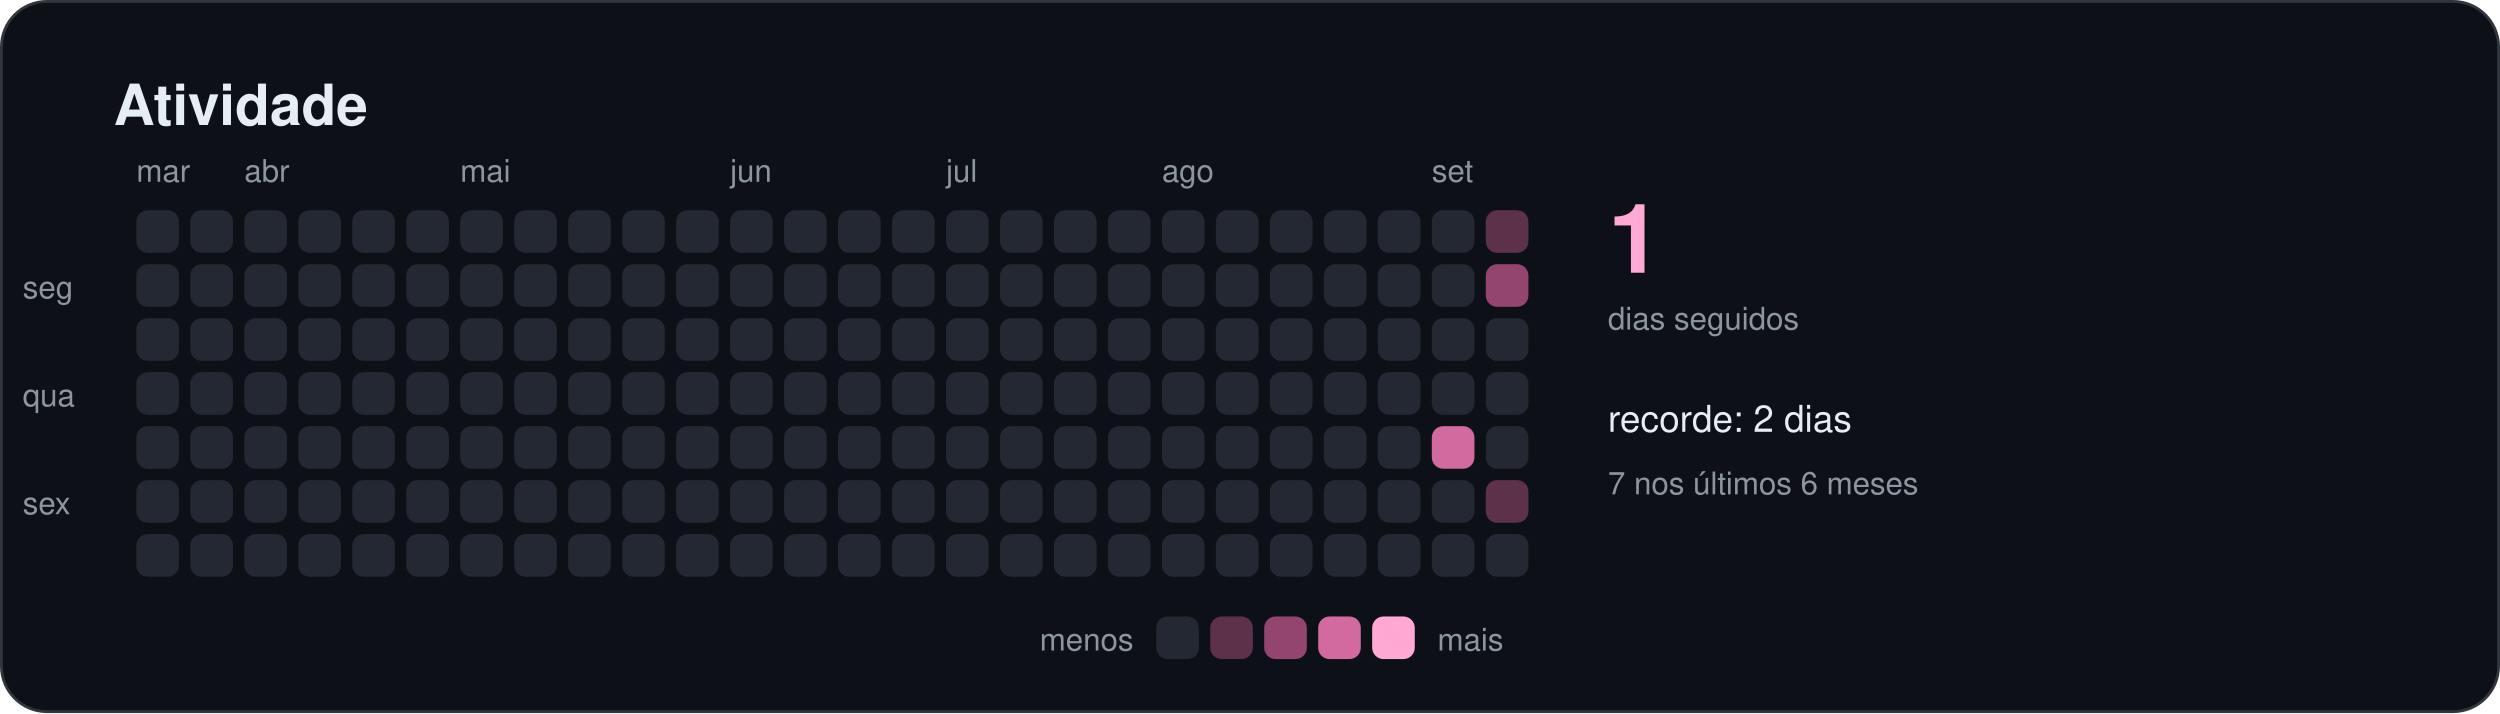
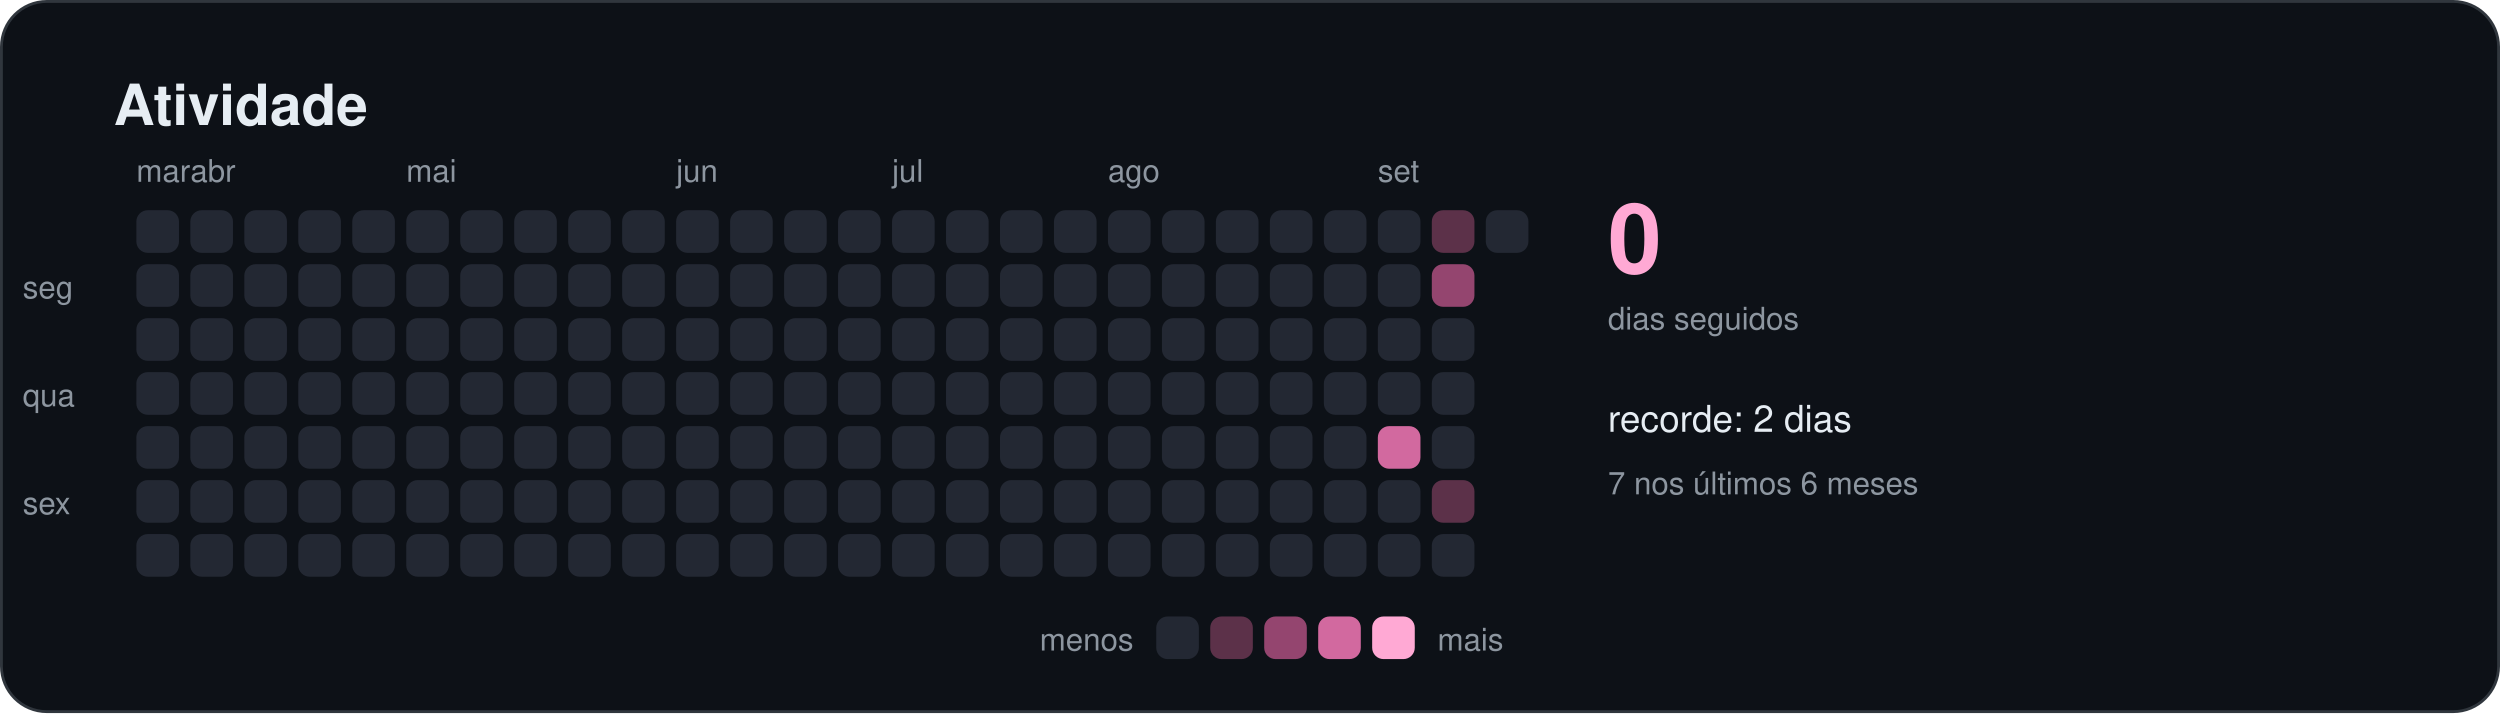
<svg xmlns="http://www.w3.org/2000/svg" width="880" height="251" viewBox="0 0 880 251" role="img" aria-labelledby="titulo">
  <style>
    text { font-family: -apple-system, BlinkMacSystemFont, "Segoe UI", Helvetica, Arial, sans-serif; fill: #e6edf3; }
    .titulo { font-size: 20px; font-weight: 600; }
    .suave { font-size: 11px; fill: #8d96a0; }
    .rotulo { font-size: 13px; font-weight: 500; }
    .numero { font-size: 34px; font-weight: 700; fill: #ffa9d4; }
  </style>
  <rect x="0.5" y="0.5" width="879" height="250" rx="16" fill="#0d1117" stroke="#30363d" />
  <text x="40" y="44" class="titulo">Atividade</text>
  <rect x="48" y="74" width="15" height="15" rx="4" fill="#232833" />
  <rect x="48" y="93" width="15" height="15" rx="4" fill="#232833" />
  <rect x="48" y="112" width="15" height="15" rx="4" fill="#232833" />
  <rect x="48" y="131" width="15" height="15" rx="4" fill="#232833" />
  <rect x="48" y="150" width="15" height="15" rx="4" fill="#232833" />
  <rect x="48" y="169" width="15" height="15" rx="4" fill="#232833" />
  <rect x="48" y="188" width="15" height="15" rx="4" fill="#232833" />
  <text x="48" y="64" class="suave">mar</text>
  <rect x="67" y="74" width="15" height="15" rx="4" fill="#232833" />
  <rect x="67" y="93" width="15" height="15" rx="4" fill="#232833" />
  <rect x="67" y="112" width="15" height="15" rx="4" fill="#232833" />
  <rect x="67" y="131" width="15" height="15" rx="4" fill="#232833" />
  <rect x="67" y="150" width="15" height="15" rx="4" fill="#232833" />
  <rect x="67" y="169" width="15" height="15" rx="4" fill="#232833" />
  <rect x="67" y="188" width="15" height="15" rx="4" fill="#232833" />
+   <text x="67" y="64" class="suave">abr</text>
  <rect x="86" y="74" width="15" height="15" rx="4" fill="#232833" />
  <rect x="86" y="93" width="15" height="15" rx="4" fill="#232833" />
  <rect x="86" y="112" width="15" height="15" rx="4" fill="#232833" />
  <rect x="86" y="131" width="15" height="15" rx="4" fill="#232833" />
  <rect x="86" y="150" width="15" height="15" rx="4" fill="#232833" />
  <rect x="86" y="169" width="15" height="15" rx="4" fill="#232833" />
  <rect x="86" y="188" width="15" height="15" rx="4" fill="#232833" />
-   <text x="86" y="64" class="suave">abr</text>
  <rect x="105" y="74" width="15" height="15" rx="4" fill="#232833" />
  <rect x="105" y="93" width="15" height="15" rx="4" fill="#232833" />
  <rect x="105" y="112" width="15" height="15" rx="4" fill="#232833" />
  <rect x="105" y="131" width="15" height="15" rx="4" fill="#232833" />
  <rect x="105" y="150" width="15" height="15" rx="4" fill="#232833" />
  <rect x="105" y="169" width="15" height="15" rx="4" fill="#232833" />
  <rect x="105" y="188" width="15" height="15" rx="4" fill="#232833" />
  <rect x="124" y="74" width="15" height="15" rx="4" fill="#232833" />
  <rect x="124" y="93" width="15" height="15" rx="4" fill="#232833" />
  <rect x="124" y="112" width="15" height="15" rx="4" fill="#232833" />
  <rect x="124" y="131" width="15" height="15" rx="4" fill="#232833" />
  <rect x="124" y="150" width="15" height="15" rx="4" fill="#232833" />
  <rect x="124" y="169" width="15" height="15" rx="4" fill="#232833" />
  <rect x="124" y="188" width="15" height="15" rx="4" fill="#232833" />
  <rect x="143" y="74" width="15" height="15" rx="4" fill="#232833" />
  <rect x="143" y="93" width="15" height="15" rx="4" fill="#232833" />
  <rect x="143" y="112" width="15" height="15" rx="4" fill="#232833" />
  <rect x="143" y="131" width="15" height="15" rx="4" fill="#232833" />
  <rect x="143" y="150" width="15" height="15" rx="4" fill="#232833" />
  <rect x="143" y="169" width="15" height="15" rx="4" fill="#232833" />
  <rect x="143" y="188" width="15" height="15" rx="4" fill="#232833" />
+   <text x="143" y="64" class="suave">mai</text>
  <rect x="162" y="74" width="15" height="15" rx="4" fill="#232833" />
  <rect x="162" y="93" width="15" height="15" rx="4" fill="#232833" />
  <rect x="162" y="112" width="15" height="15" rx="4" fill="#232833" />
  <rect x="162" y="131" width="15" height="15" rx="4" fill="#232833" />
  <rect x="162" y="150" width="15" height="15" rx="4" fill="#232833" />
  <rect x="162" y="169" width="15" height="15" rx="4" fill="#232833" />
  <rect x="162" y="188" width="15" height="15" rx="4" fill="#232833" />
-   <text x="162" y="64" class="suave">mai</text>
  <rect x="181" y="74" width="15" height="15" rx="4" fill="#232833" />
  <rect x="181" y="93" width="15" height="15" rx="4" fill="#232833" />
  <rect x="181" y="112" width="15" height="15" rx="4" fill="#232833" />
  <rect x="181" y="131" width="15" height="15" rx="4" fill="#232833" />
  <rect x="181" y="150" width="15" height="15" rx="4" fill="#232833" />
  <rect x="181" y="169" width="15" height="15" rx="4" fill="#232833" />
  <rect x="181" y="188" width="15" height="15" rx="4" fill="#232833" />
  <rect x="200" y="74" width="15" height="15" rx="4" fill="#232833" />
  <rect x="200" y="93" width="15" height="15" rx="4" fill="#232833" />
  <rect x="200" y="112" width="15" height="15" rx="4" fill="#232833" />
  <rect x="200" y="131" width="15" height="15" rx="4" fill="#232833" />
  <rect x="200" y="150" width="15" height="15" rx="4" fill="#232833" />
  <rect x="200" y="169" width="15" height="15" rx="4" fill="#232833" />
  <rect x="200" y="188" width="15" height="15" rx="4" fill="#232833" />
  <rect x="219" y="74" width="15" height="15" rx="4" fill="#232833" />
  <rect x="219" y="93" width="15" height="15" rx="4" fill="#232833" />
  <rect x="219" y="112" width="15" height="15" rx="4" fill="#232833" />
  <rect x="219" y="131" width="15" height="15" rx="4" fill="#232833" />
  <rect x="219" y="150" width="15" height="15" rx="4" fill="#232833" />
  <rect x="219" y="169" width="15" height="15" rx="4" fill="#232833" />
  <rect x="219" y="188" width="15" height="15" rx="4" fill="#232833" />
  <rect x="238" y="74" width="15" height="15" rx="4" fill="#232833" />
  <rect x="238" y="93" width="15" height="15" rx="4" fill="#232833" />
  <rect x="238" y="112" width="15" height="15" rx="4" fill="#232833" />
  <rect x="238" y="131" width="15" height="15" rx="4" fill="#232833" />
  <rect x="238" y="150" width="15" height="15" rx="4" fill="#232833" />
  <rect x="238" y="169" width="15" height="15" rx="4" fill="#232833" />
  <rect x="238" y="188" width="15" height="15" rx="4" fill="#232833" />
+   <text x="238" y="64" class="suave">jun</text>
  <rect x="257" y="74" width="15" height="15" rx="4" fill="#232833" />
  <rect x="257" y="93" width="15" height="15" rx="4" fill="#232833" />
  <rect x="257" y="112" width="15" height="15" rx="4" fill="#232833" />
  <rect x="257" y="131" width="15" height="15" rx="4" fill="#232833" />
  <rect x="257" y="150" width="15" height="15" rx="4" fill="#232833" />
  <rect x="257" y="169" width="15" height="15" rx="4" fill="#232833" />
  <rect x="257" y="188" width="15" height="15" rx="4" fill="#232833" />
-   <text x="257" y="64" class="suave">jun</text>
  <rect x="276" y="74" width="15" height="15" rx="4" fill="#232833" />
  <rect x="276" y="93" width="15" height="15" rx="4" fill="#232833" />
  <rect x="276" y="112" width="15" height="15" rx="4" fill="#232833" />
  <rect x="276" y="131" width="15" height="15" rx="4" fill="#232833" />
  <rect x="276" y="150" width="15" height="15" rx="4" fill="#232833" />
  <rect x="276" y="169" width="15" height="15" rx="4" fill="#232833" />
  <rect x="276" y="188" width="15" height="15" rx="4" fill="#232833" />
  <rect x="295" y="74" width="15" height="15" rx="4" fill="#232833" />
  <rect x="295" y="93" width="15" height="15" rx="4" fill="#232833" />
  <rect x="295" y="112" width="15" height="15" rx="4" fill="#232833" />
  <rect x="295" y="131" width="15" height="15" rx="4" fill="#232833" />
  <rect x="295" y="150" width="15" height="15" rx="4" fill="#232833" />
  <rect x="295" y="169" width="15" height="15" rx="4" fill="#232833" />
  <rect x="295" y="188" width="15" height="15" rx="4" fill="#232833" />
  <rect x="314" y="74" width="15" height="15" rx="4" fill="#232833" />
  <rect x="314" y="93" width="15" height="15" rx="4" fill="#232833" />
  <rect x="314" y="112" width="15" height="15" rx="4" fill="#232833" />
  <rect x="314" y="131" width="15" height="15" rx="4" fill="#232833" />
  <rect x="314" y="150" width="15" height="15" rx="4" fill="#232833" />
  <rect x="314" y="169" width="15" height="15" rx="4" fill="#232833" />
  <rect x="314" y="188" width="15" height="15" rx="4" fill="#232833" />
+   <text x="314" y="64" class="suave">jul</text>
  <rect x="333" y="74" width="15" height="15" rx="4" fill="#232833" />
  <rect x="333" y="93" width="15" height="15" rx="4" fill="#232833" />
  <rect x="333" y="112" width="15" height="15" rx="4" fill="#232833" />
  <rect x="333" y="131" width="15" height="15" rx="4" fill="#232833" />
  <rect x="333" y="150" width="15" height="15" rx="4" fill="#232833" />
  <rect x="333" y="169" width="15" height="15" rx="4" fill="#232833" />
  <rect x="333" y="188" width="15" height="15" rx="4" fill="#232833" />
-   <text x="333" y="64" class="suave">jul</text>
  <rect x="352" y="74" width="15" height="15" rx="4" fill="#232833" />
  <rect x="352" y="93" width="15" height="15" rx="4" fill="#232833" />
  <rect x="352" y="112" width="15" height="15" rx="4" fill="#232833" />
  <rect x="352" y="131" width="15" height="15" rx="4" fill="#232833" />
  <rect x="352" y="150" width="15" height="15" rx="4" fill="#232833" />
  <rect x="352" y="169" width="15" height="15" rx="4" fill="#232833" />
  <rect x="352" y="188" width="15" height="15" rx="4" fill="#232833" />
  <rect x="371" y="74" width="15" height="15" rx="4" fill="#232833" />
  <rect x="371" y="93" width="15" height="15" rx="4" fill="#232833" />
  <rect x="371" y="112" width="15" height="15" rx="4" fill="#232833" />
  <rect x="371" y="131" width="15" height="15" rx="4" fill="#232833" />
  <rect x="371" y="150" width="15" height="15" rx="4" fill="#232833" />
  <rect x="371" y="169" width="15" height="15" rx="4" fill="#232833" />
  <rect x="371" y="188" width="15" height="15" rx="4" fill="#232833" />
  <rect x="390" y="74" width="15" height="15" rx="4" fill="#232833" />
  <rect x="390" y="93" width="15" height="15" rx="4" fill="#232833" />
  <rect x="390" y="112" width="15" height="15" rx="4" fill="#232833" />
  <rect x="390" y="131" width="15" height="15" rx="4" fill="#232833" />
  <rect x="390" y="150" width="15" height="15" rx="4" fill="#232833" />
  <rect x="390" y="169" width="15" height="15" rx="4" fill="#232833" />
  <rect x="390" y="188" width="15" height="15" rx="4" fill="#232833" />
+   <text x="390" y="64" class="suave">ago</text>
  <rect x="409" y="74" width="15" height="15" rx="4" fill="#232833" />
  <rect x="409" y="93" width="15" height="15" rx="4" fill="#232833" />
  <rect x="409" y="112" width="15" height="15" rx="4" fill="#232833" />
  <rect x="409" y="131" width="15" height="15" rx="4" fill="#232833" />
  <rect x="409" y="150" width="15" height="15" rx="4" fill="#232833" />
  <rect x="409" y="169" width="15" height="15" rx="4" fill="#232833" />
  <rect x="409" y="188" width="15" height="15" rx="4" fill="#232833" />
-   <text x="409" y="64" class="suave">ago</text>
  <rect x="428" y="74" width="15" height="15" rx="4" fill="#232833" />
  <rect x="428" y="93" width="15" height="15" rx="4" fill="#232833" />
  <rect x="428" y="112" width="15" height="15" rx="4" fill="#232833" />
  <rect x="428" y="131" width="15" height="15" rx="4" fill="#232833" />
  <rect x="428" y="150" width="15" height="15" rx="4" fill="#232833" />
  <rect x="428" y="169" width="15" height="15" rx="4" fill="#232833" />
  <rect x="428" y="188" width="15" height="15" rx="4" fill="#232833" />
  <rect x="447" y="74" width="15" height="15" rx="4" fill="#232833" />
  <rect x="447" y="93" width="15" height="15" rx="4" fill="#232833" />
  <rect x="447" y="112" width="15" height="15" rx="4" fill="#232833" />
  <rect x="447" y="131" width="15" height="15" rx="4" fill="#232833" />
  <rect x="447" y="150" width="15" height="15" rx="4" fill="#232833" />
  <rect x="447" y="169" width="15" height="15" rx="4" fill="#232833" />
  <rect x="447" y="188" width="15" height="15" rx="4" fill="#232833" />
  <rect x="466" y="74" width="15" height="15" rx="4" fill="#232833" />
  <rect x="466" y="93" width="15" height="15" rx="4" fill="#232833" />
  <rect x="466" y="112" width="15" height="15" rx="4" fill="#232833" />
  <rect x="466" y="131" width="15" height="15" rx="4" fill="#232833" />
  <rect x="466" y="150" width="15" height="15" rx="4" fill="#232833" />
  <rect x="466" y="169" width="15" height="15" rx="4" fill="#232833" />
  <rect x="466" y="188" width="15" height="15" rx="4" fill="#232833" />
  <rect x="485" y="74" width="15" height="15" rx="4" fill="#232833" />
  <rect x="485" y="93" width="15" height="15" rx="4" fill="#232833" />
  <rect x="485" y="112" width="15" height="15" rx="4" fill="#232833" />
  <rect x="485" y="131" width="15" height="15" rx="4" fill="#232833" />
-   <rect x="485" y="150" width="15" height="15" rx="4" fill="#232833" />
+   <rect x="485" y="150" width="15" height="15" rx="4" fill="#d2699f" />
  <rect x="485" y="169" width="15" height="15" rx="4" fill="#232833" />
  <rect x="485" y="188" width="15" height="15" rx="4" fill="#232833" />
-   <rect x="504" y="74" width="15" height="15" rx="4" fill="#232833" />
-   <rect x="504" y="93" width="15" height="15" rx="4" fill="#232833" />
+   <text x="485" y="64" class="suave">set</text>
+   <rect x="504" y="74" width="15" height="15" rx="4" fill="#5c3149" />
+   <rect x="504" y="93" width="15" height="15" rx="4" fill="#94456f" />
  <rect x="504" y="112" width="15" height="15" rx="4" fill="#232833" />
  <rect x="504" y="131" width="15" height="15" rx="4" fill="#232833" />
-   <rect x="504" y="150" width="15" height="15" rx="4" fill="#d2699f" />
-   <rect x="504" y="169" width="15" height="15" rx="4" fill="#232833" />
+   <rect x="504" y="150" width="15" height="15" rx="4" fill="#232833" />
+   <rect x="504" y="169" width="15" height="15" rx="4" fill="#5c3149" />
  <rect x="504" y="188" width="15" height="15" rx="4" fill="#232833" />
-   <text x="504" y="64" class="suave">set</text>
-   <rect x="523" y="74" width="15" height="15" rx="4" fill="#5c3149" />
-   <rect x="523" y="93" width="15" height="15" rx="4" fill="#94456f" />
-   <rect x="523" y="112" width="15" height="15" rx="4" fill="#232833" />
-   <rect x="523" y="131" width="15" height="15" rx="4" fill="#232833" />
-   <rect x="523" y="150" width="15" height="15" rx="4" fill="#232833" />
-   <rect x="523" y="169" width="15" height="15" rx="4" fill="#5c3149" />
-   <rect x="523" y="188" width="15" height="15" rx="4" fill="#232833" />
+   <rect x="523" y="74" width="15" height="15" rx="4" fill="#232833" />
  <text x="8" y="105" class="suave">seg</text>
  <text x="8" y="143" class="suave">qua</text>
  <text x="8" y="181" class="suave">sex</text>
-   <text x="566" y="96" class="numero">1</text>
+   <text x="566" y="96" class="numero">0</text>
  <text x="566" y="116" class="suave">dias seguidos</text>
  <text x="566" y="152" class="rotulo">recorde: 2 dias</text>
  <text x="566" y="174" class="suave">7 nos últimos 6 meses</text>
  <text x="399" y="229" class="suave" text-anchor="end">menos</text>
  <rect x="407" y="217" width="15" height="15" rx="4" fill="#232833" />
  <rect x="426" y="217" width="15" height="15" rx="4" fill="#5c3149" />
  <rect x="445" y="217" width="15" height="15" rx="4" fill="#94456f" />
  <rect x="464" y="217" width="15" height="15" rx="4" fill="#d2699f" />
  <rect x="483" y="217" width="15" height="15" rx="4" fill="#ffa9d4" />
  <text x="506" y="229" class="suave">mais</text>
</svg>
